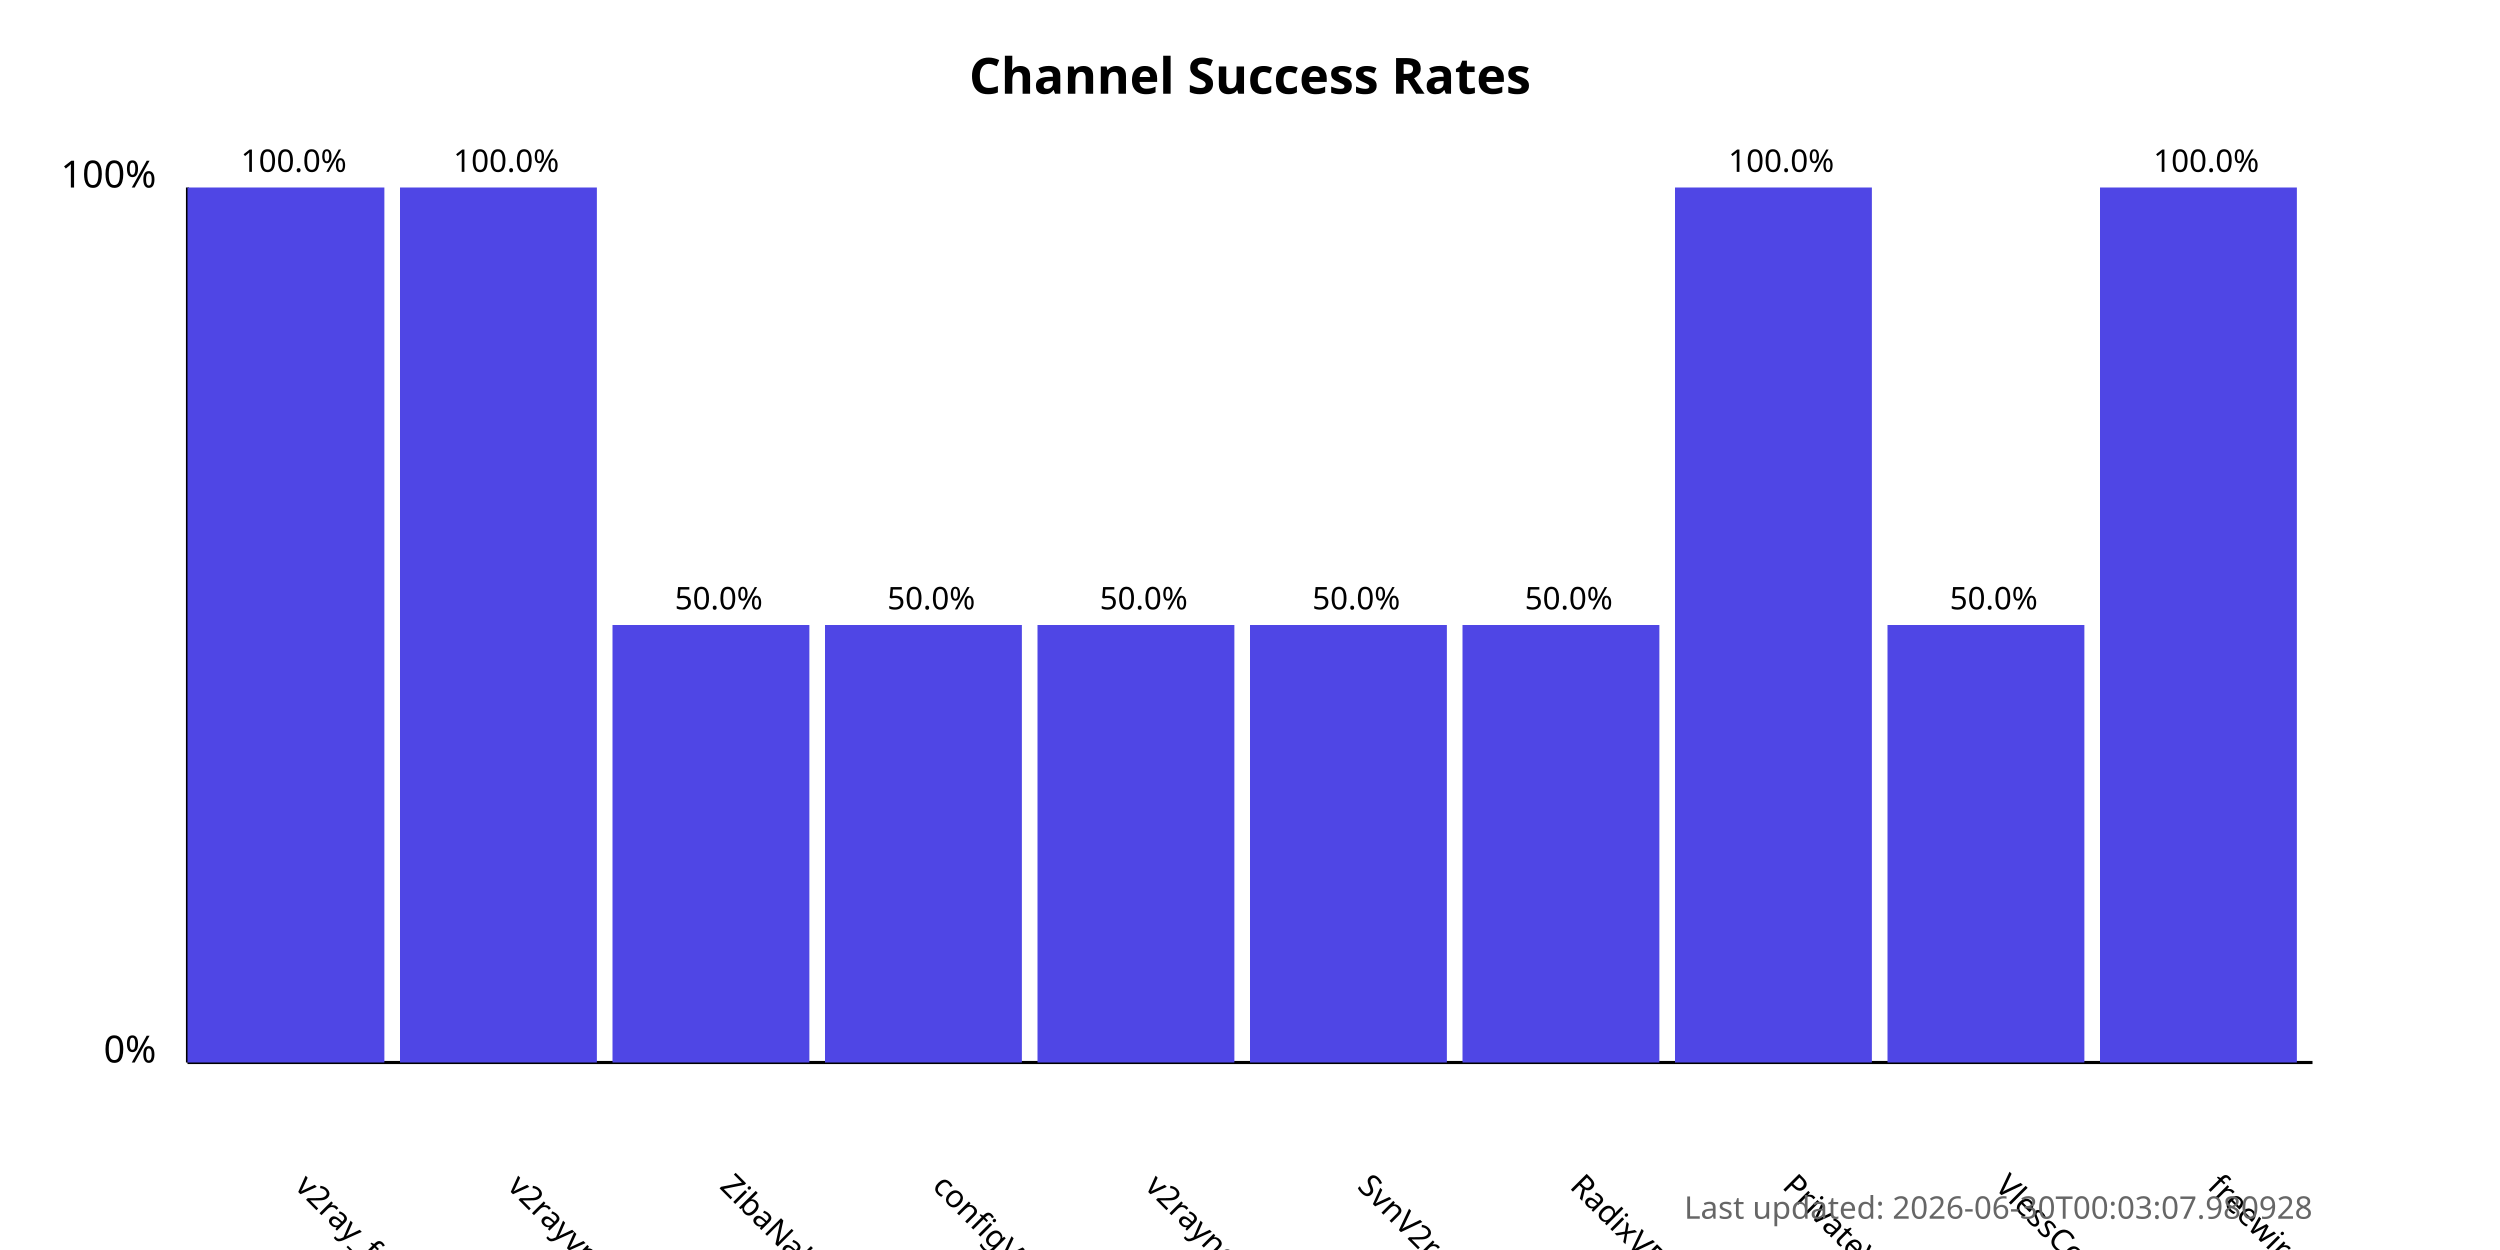
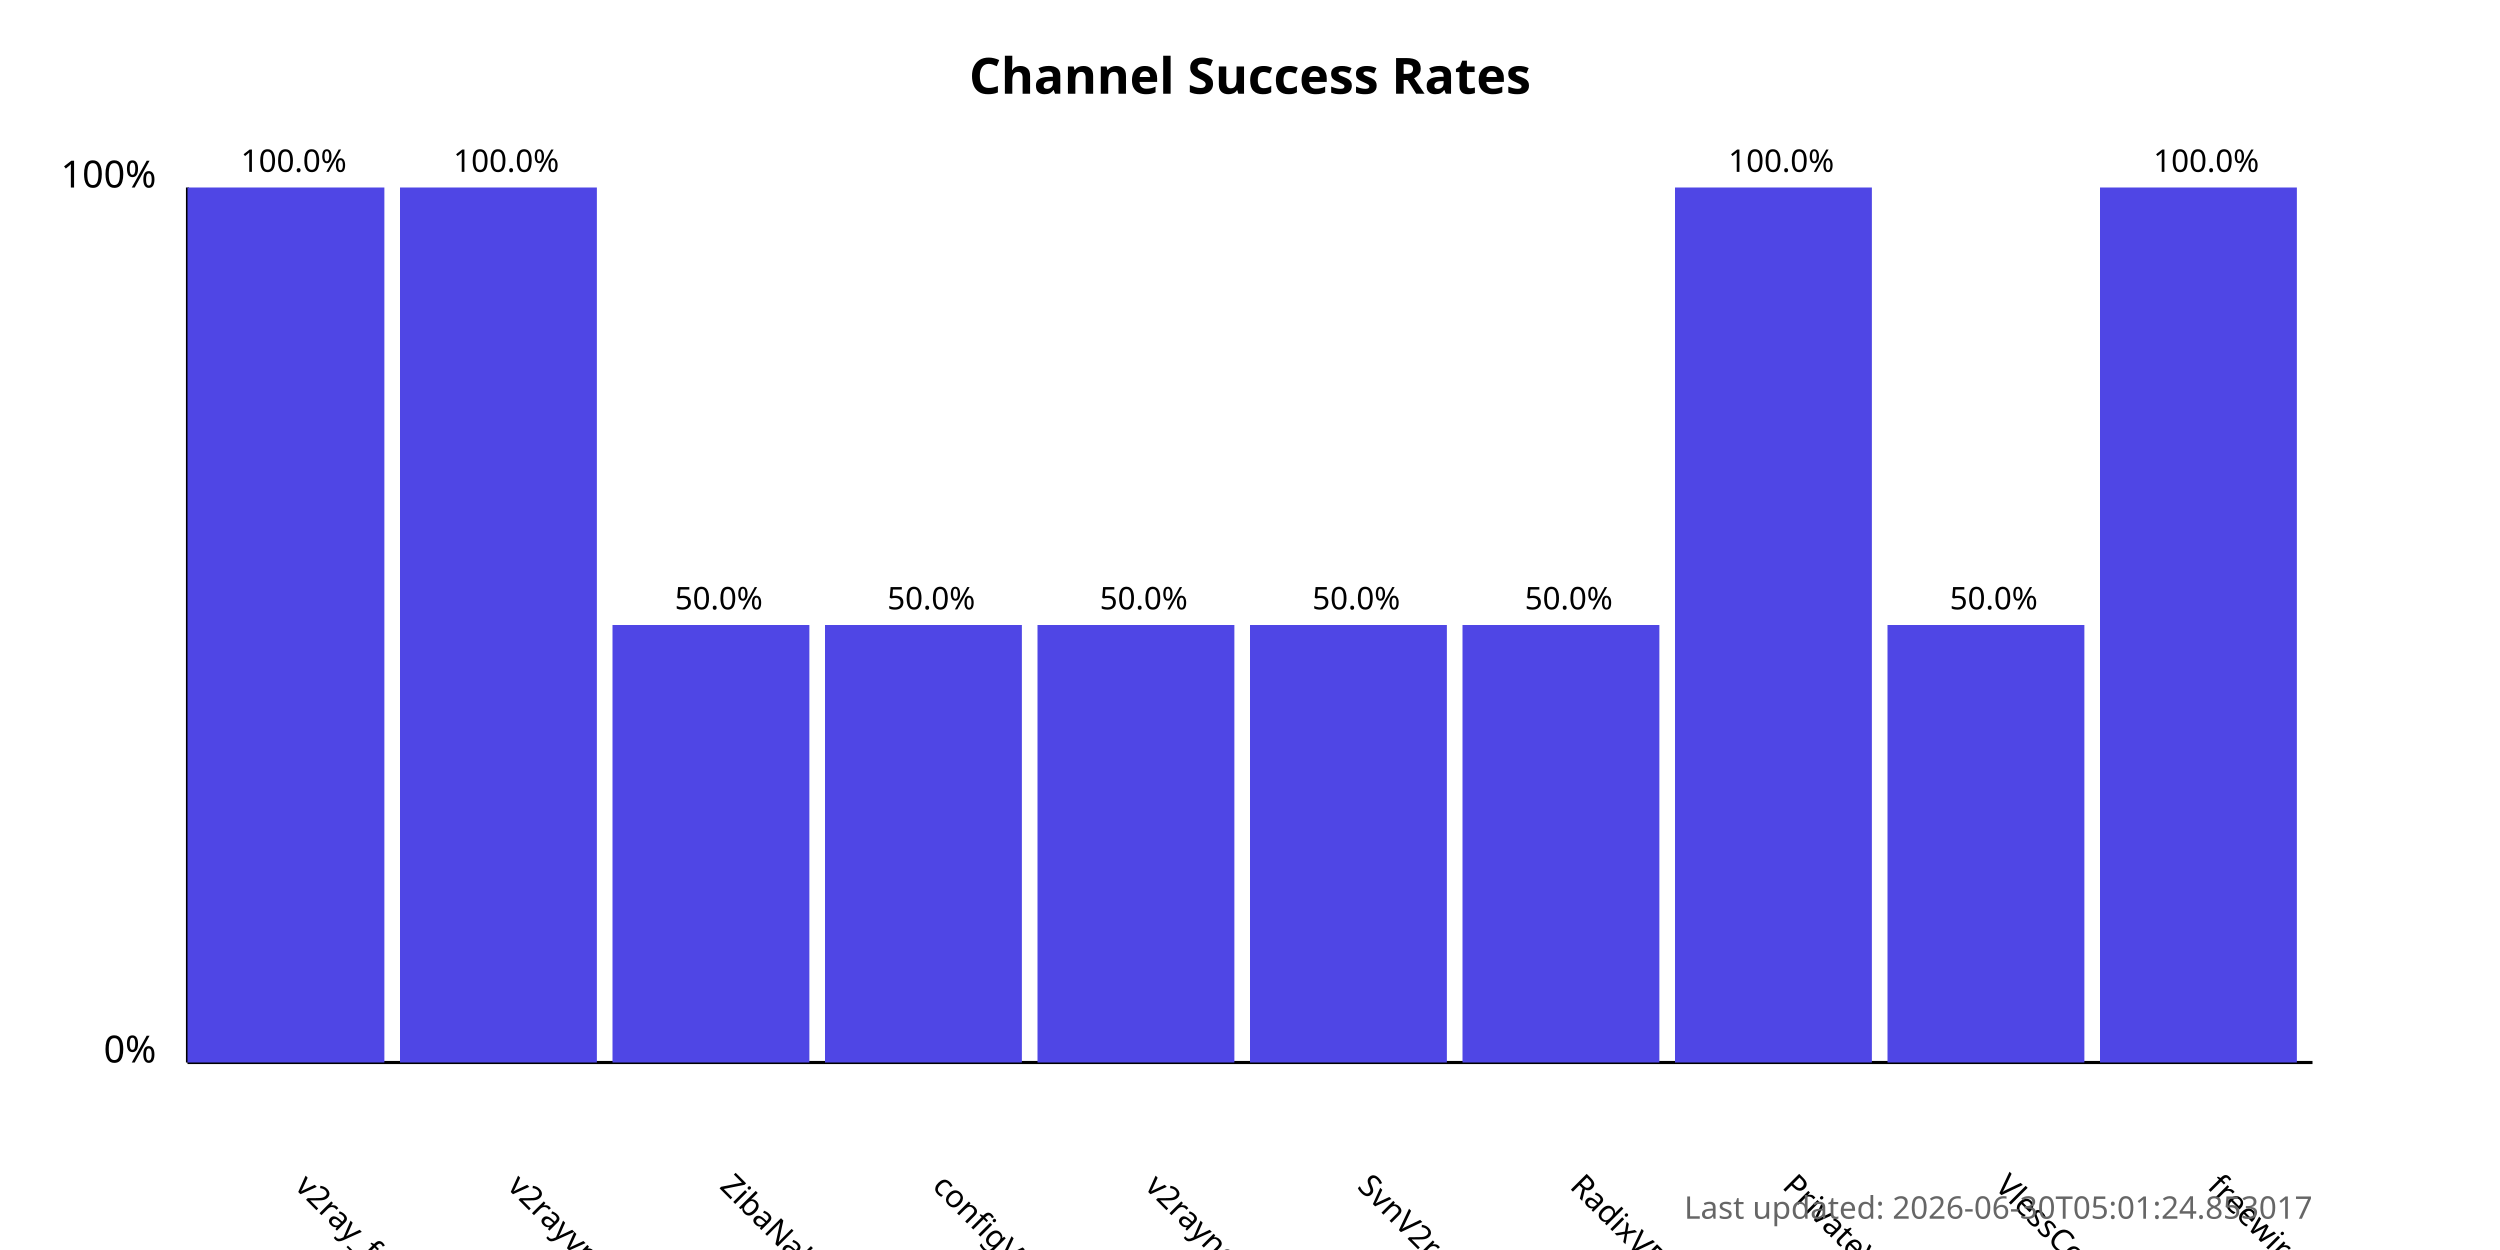
<svg xmlns="http://www.w3.org/2000/svg" width="800" height="400">
  <style>
            .chart-title { font: bold 16px sans-serif; }
            .axis-label { font: 12px sans-serif; }
            .tick-label { font: 10px sans-serif; }
            .bar { fill: #4f46e5; }
            .bar:hover { fill: #6366f1; }
            .timestamp { font: 10px sans-serif; fill: #666; }
        </style>
  <text x="400.0" y="30" text-anchor="middle" class="chart-title">
            Channel Success Rates
        </text>
  <line x1="60" y1="340" x2="60" y2="60" stroke="black" stroke-width="1" />
  <line x1="60" y1="340" x2="740" y2="340" stroke="black" stroke-width="1" />
  <text x="50" y="340" text-anchor="end" class="axis-label">0%</text>
  <text x="50" y="60" text-anchor="end" class="axis-label">100%</text>
  <g>
    <rect x="60" y="60.0" width="63.0" height="280.0" class="bar" />
    <text x="94.0" y="380" transform="rotate(45, 94.0, 380)" text-anchor="start" class="tick-label">
                v2ray_free_conf
            </text>
    <text x="94.0" y="55.0" text-anchor="middle" class="tick-label">
                100.0%
            </text>
  </g>
  <g>
    <rect x="128.0" y="60.0" width="63.0" height="280.0" class="bar" />
    <text x="162.0" y="380" transform="rotate(45, 162.0, 380)" text-anchor="start" class="tick-label">
                v2rayvpno
            </text>
    <text x="162.0" y="55.0" text-anchor="middle" class="tick-label">
                100.0%
            </text>
  </g>
  <g>
    <rect x="196.0" y="200.0" width="63.0" height="140.0" class="bar" />
    <text x="230.0" y="380" transform="rotate(45, 230.0, 380)" text-anchor="start" class="tick-label">
                ZibaNabz
            </text>
    <text x="230.0" y="195.0" text-anchor="middle" class="tick-label">
                50.0%
            </text>
  </g>
  <g>
    <rect x="264.0" y="200.0" width="63.0" height="140.0" class="bar" />
    <text x="298.0" y="380" transform="rotate(45, 298.0, 380)" text-anchor="start" class="tick-label">
                configV2rayForFree
            </text>
    <text x="298.0" y="195.0" text-anchor="middle" class="tick-label">
                50.0%
            </text>
  </g>
  <g>
    <rect x="332.0" y="200.0" width="63.0" height="140.0" class="bar" />
    <text x="366.0" y="380" transform="rotate(45, 366.0, 380)" text-anchor="start" class="tick-label">
                v2rayngvpn
            </text>
    <text x="366.0" y="195.0" text-anchor="middle" class="tick-label">
                50.0%
            </text>
  </g>
  <g>
    <rect x="400.0" y="200.0" width="63.0" height="140.0" class="bar" />
    <text x="434.0" y="380" transform="rotate(45, 434.0, 380)" text-anchor="start" class="tick-label">
                SvnV2ray
            </text>
    <text x="434.0" y="195.0" text-anchor="middle" class="tick-label">
                50.0%
            </text>
  </g>
  <g>
    <rect x="468.0" y="200.0" width="63.0" height="140.0" class="bar" />
    <text x="502.0" y="380" transform="rotate(45, 502.0, 380)" text-anchor="start" class="tick-label">
                RadixVPN
            </text>
    <text x="502.0" y="195.0" text-anchor="middle" class="tick-label">
                50.0%
            </text>
  </g>
  <g>
    <rect x="536.0" y="60.0" width="63.0" height="280.0" class="bar" />
    <text x="570.0" y="380" transform="rotate(45, 570.0, 380)" text-anchor="start" class="tick-label">
                PrivateVPNs
            </text>
    <text x="570.0" y="55.0" text-anchor="middle" class="tick-label">
                100.0%
            </text>
  </g>
  <g>
    <rect x="604.0" y="200.0" width="63.0" height="140.0" class="bar" />
    <text x="638.0" y="380" transform="rotate(45, 638.0, 380)" text-anchor="start" class="tick-label">
                VlessConfig
            </text>
    <text x="638.0" y="195.0" text-anchor="middle" class="tick-label">
                50.0%
            </text>
  </g>
  <g>
    <rect x="672.0" y="60.0" width="63.0" height="280.0" class="bar" />
    <text x="706.0" y="380" transform="rotate(45, 706.0, 380)" text-anchor="start" class="tick-label">
                freewireguard
            </text>
    <text x="706.0" y="55.0" text-anchor="middle" class="tick-label">
                100.0%
            </text>
  </g>
  <text x="740" y="390" text-anchor="end" class="timestamp">
-             Last updated: 2026-06-30T00:03:07.980928
+             Last updated: 2026-06-30T05:01:24.853017
        </text>
</svg>
